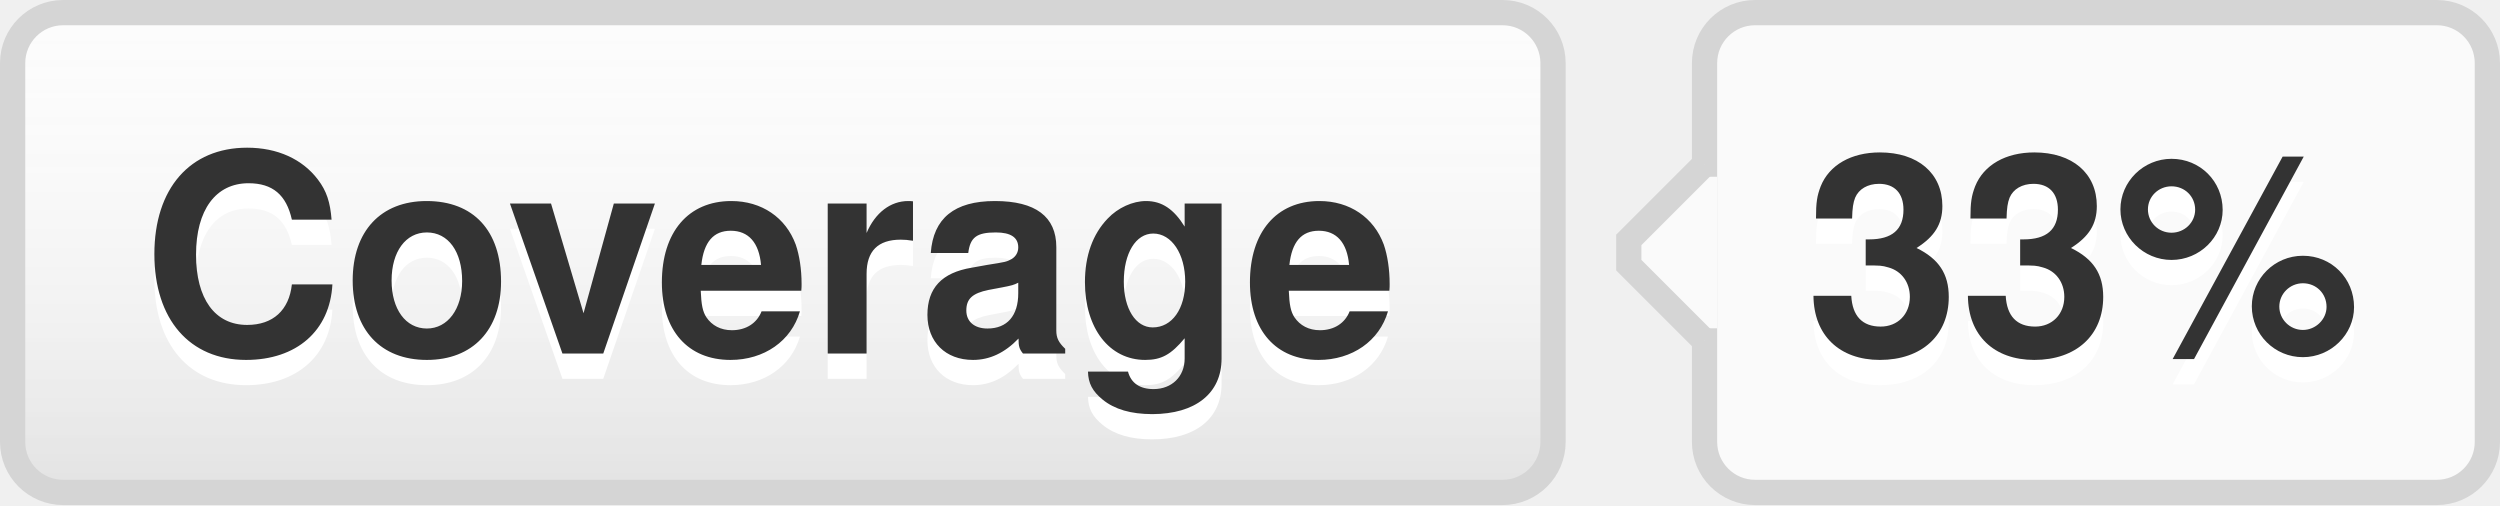
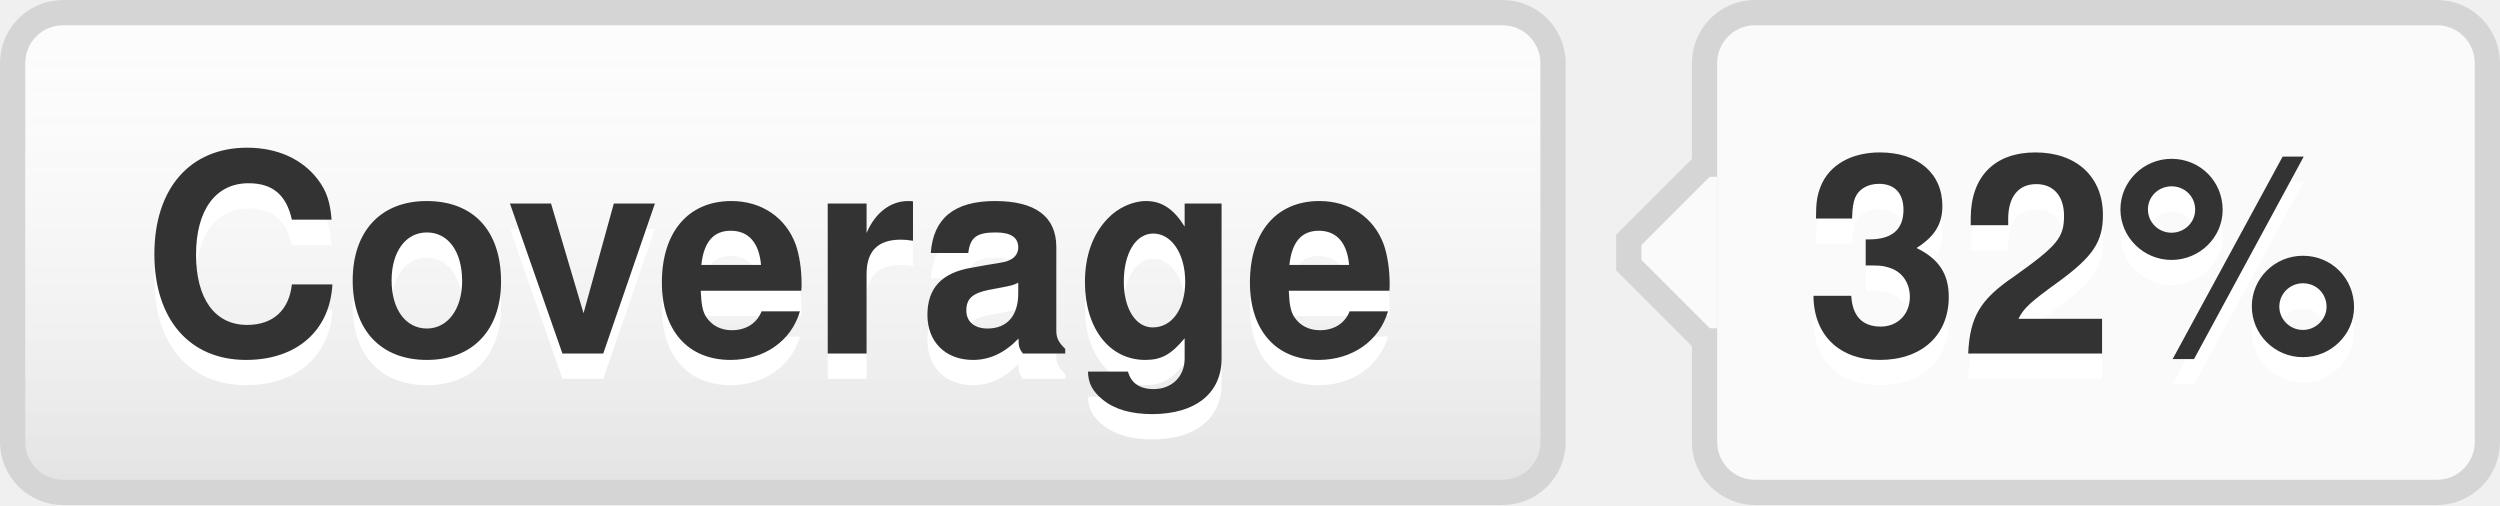
- <svg xmlns="http://www.w3.org/2000/svg" width="99" height="20" role="img" aria-label="Coverage: 33%">
+ <svg xmlns="http://www.w3.org/2000/svg" width="99" height="20" role="img" aria-label="Coverage: 32%">
  <style>a:hover #llink{fill:url(#b);stroke:#ccc}a:hover #rlink{fill:#4183c4}</style>
  <linearGradient id="a" x2="0" y2="100%">
    <stop offset="0" stop-color="#fcfcfc" stop-opacity="0" />
    <stop offset="1" stop-opacity=".1" />
  </linearGradient>
  <linearGradient id="b" x2="0" y2="100%">
    <stop offset="0" stop-color="#ccc" stop-opacity=".1" />
    <stop offset="1" stop-opacity=".1" />
  </linearGradient>
  <g stroke="#d5d5d5">
    <rect stroke="none" fill="#fcfcfc" x="0.5" y="0.5" width="61" height="19" rx="2" />
    <rect x="67.5" y="0.5" width="31" height="19" rx="2" fill="#fafafa" />
    <rect x="67" y="7.5" width="0.5" height="5" stroke="#fafafa" />
    <path d="M67.5 6.5 l-3 3v1 l3 3" stroke="d5d5d5" fill="#fafafa" />
  </g>
  <g aria-hidden="true" fill="#333" text-anchor="middle" font-family="Helvetica Neue,Helvetica,Arial,sans-serif" text-rendering="geometricPrecision" font-weight="700" font-size="110px" line-height="14px">
    <rect id="llink" stroke="#d5d5d5" fill="url(#a)" x=".5" y=".5" width="61" height="19" rx="2" />
    <text aria-hidden="true" x="305" y="150" fill="#fff" transform="scale(.1)" textLength="510">Coverage</text>
    <text x="305" y="140" transform="scale(.1)" textLength="510">Coverage</text>
-     <text aria-hidden="true" x="825" y="150" fill="#fff" transform="scale(.1)" textLength="230">33%</text>
-     <text id="rlink" x="825" y="140" transform="scale(.1)" textLength="230">33%</text>
+     <text aria-hidden="true" x="825" y="150" fill="#fff" transform="scale(.1)" textLength="230">32%</text>
+     <text id="rlink" x="825" y="140" transform="scale(.1)" textLength="230">32%</text>
  </g>
</svg>
